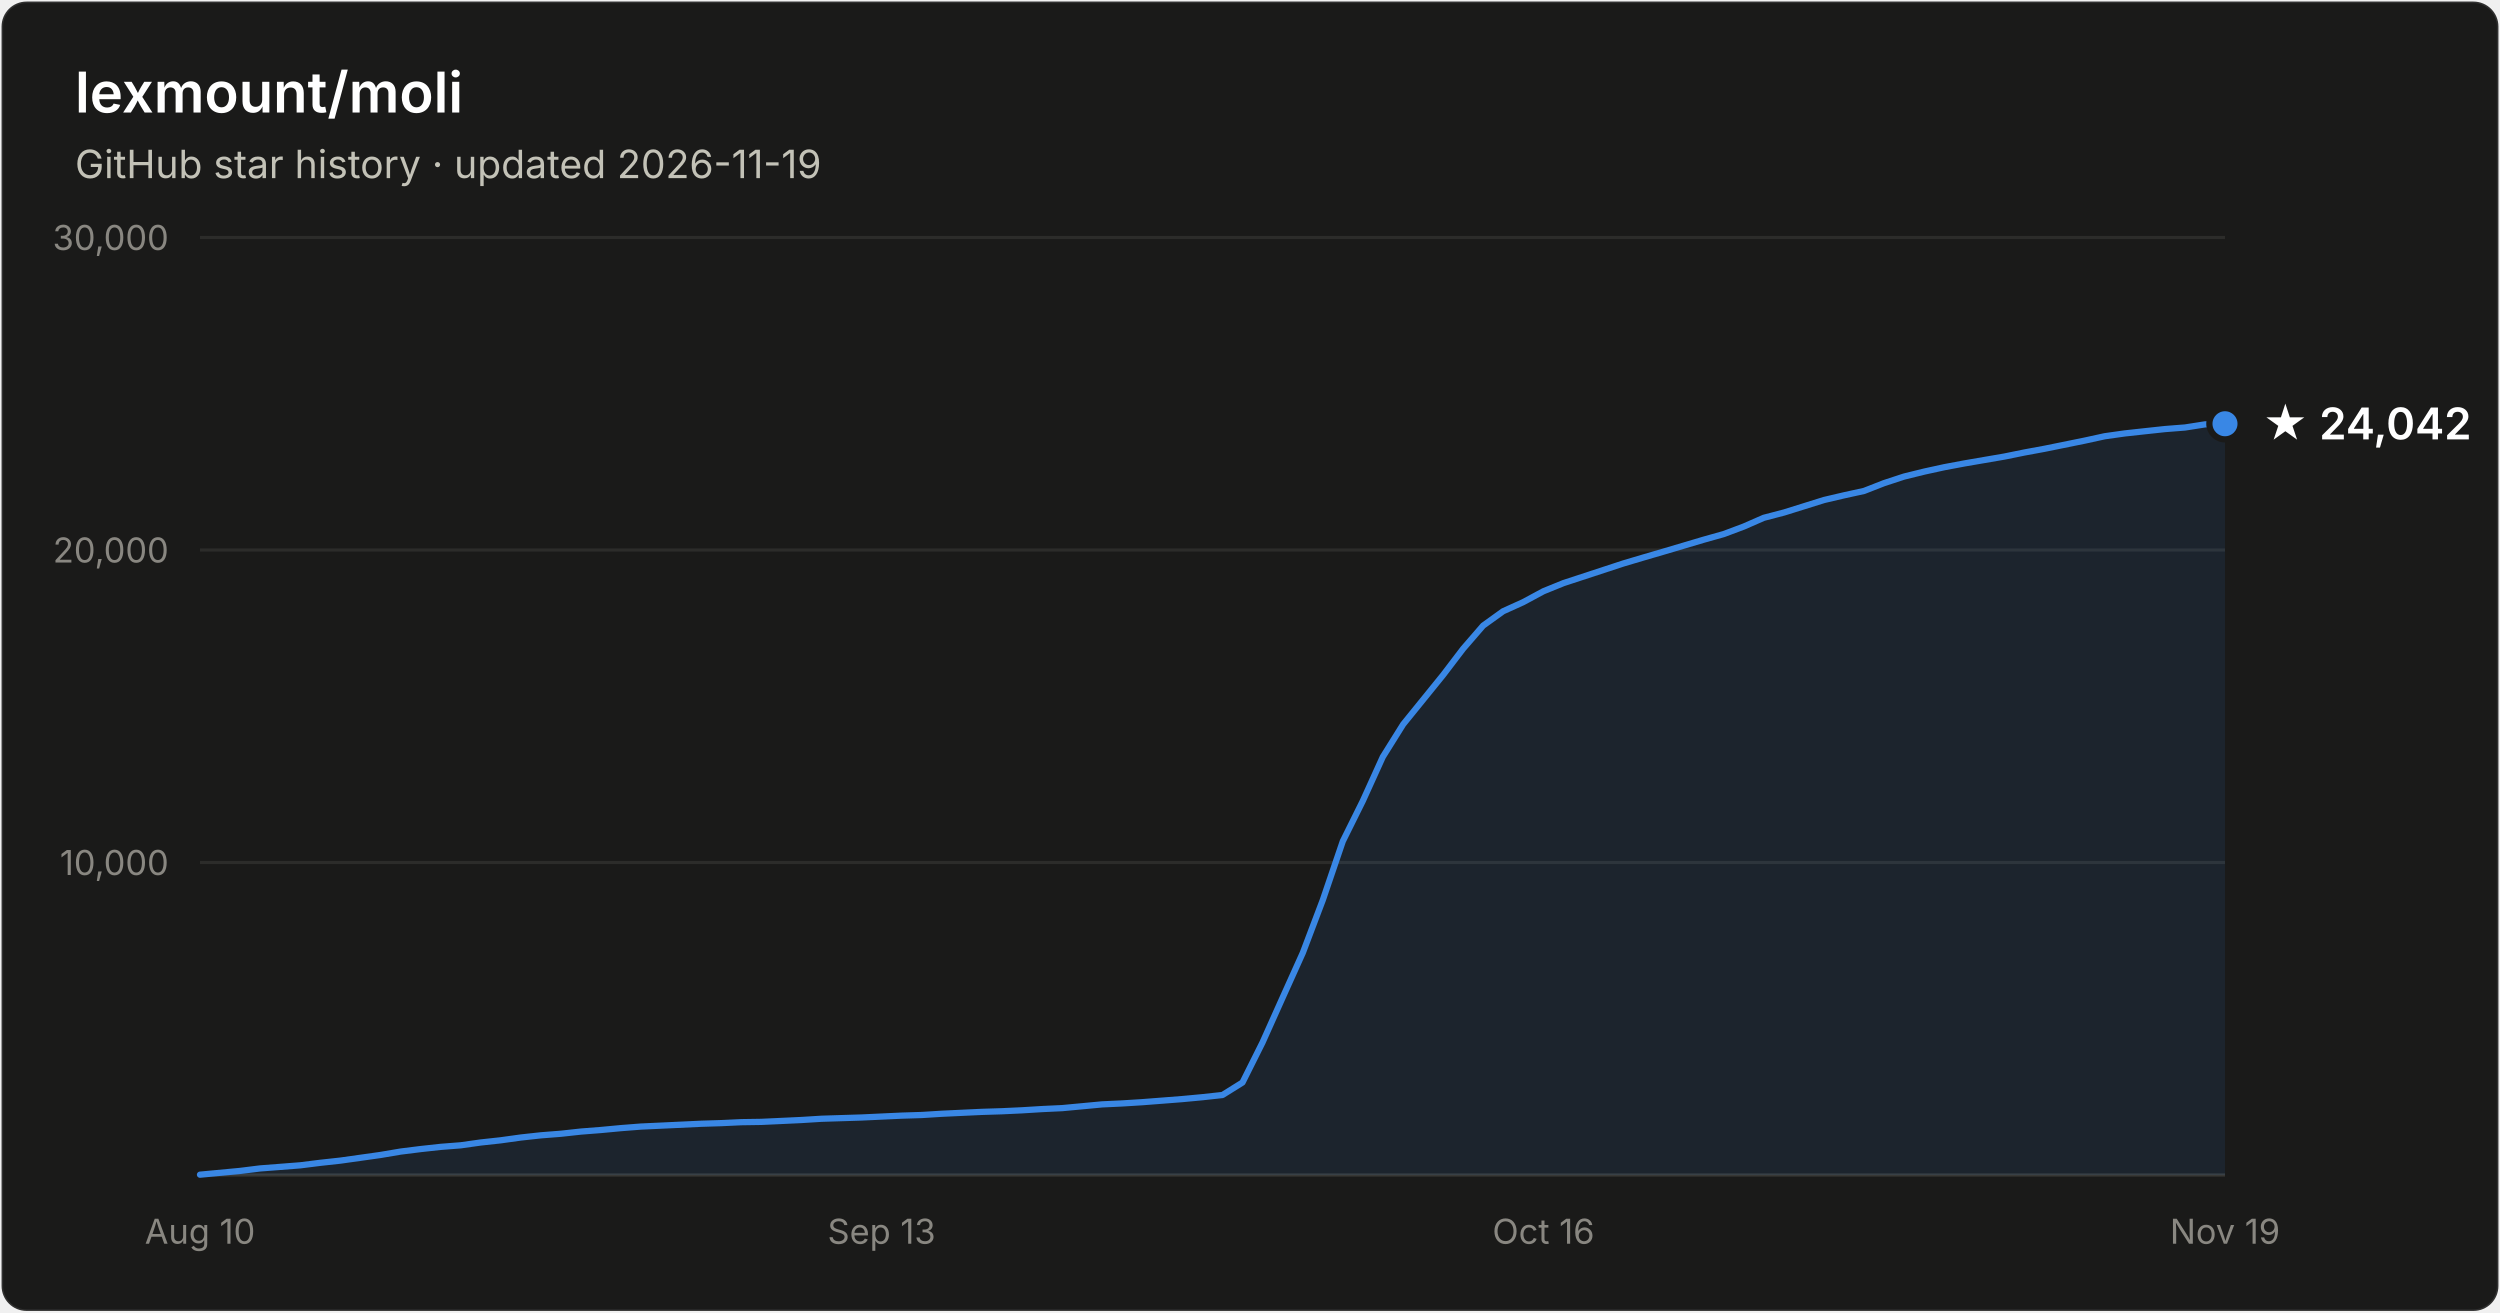
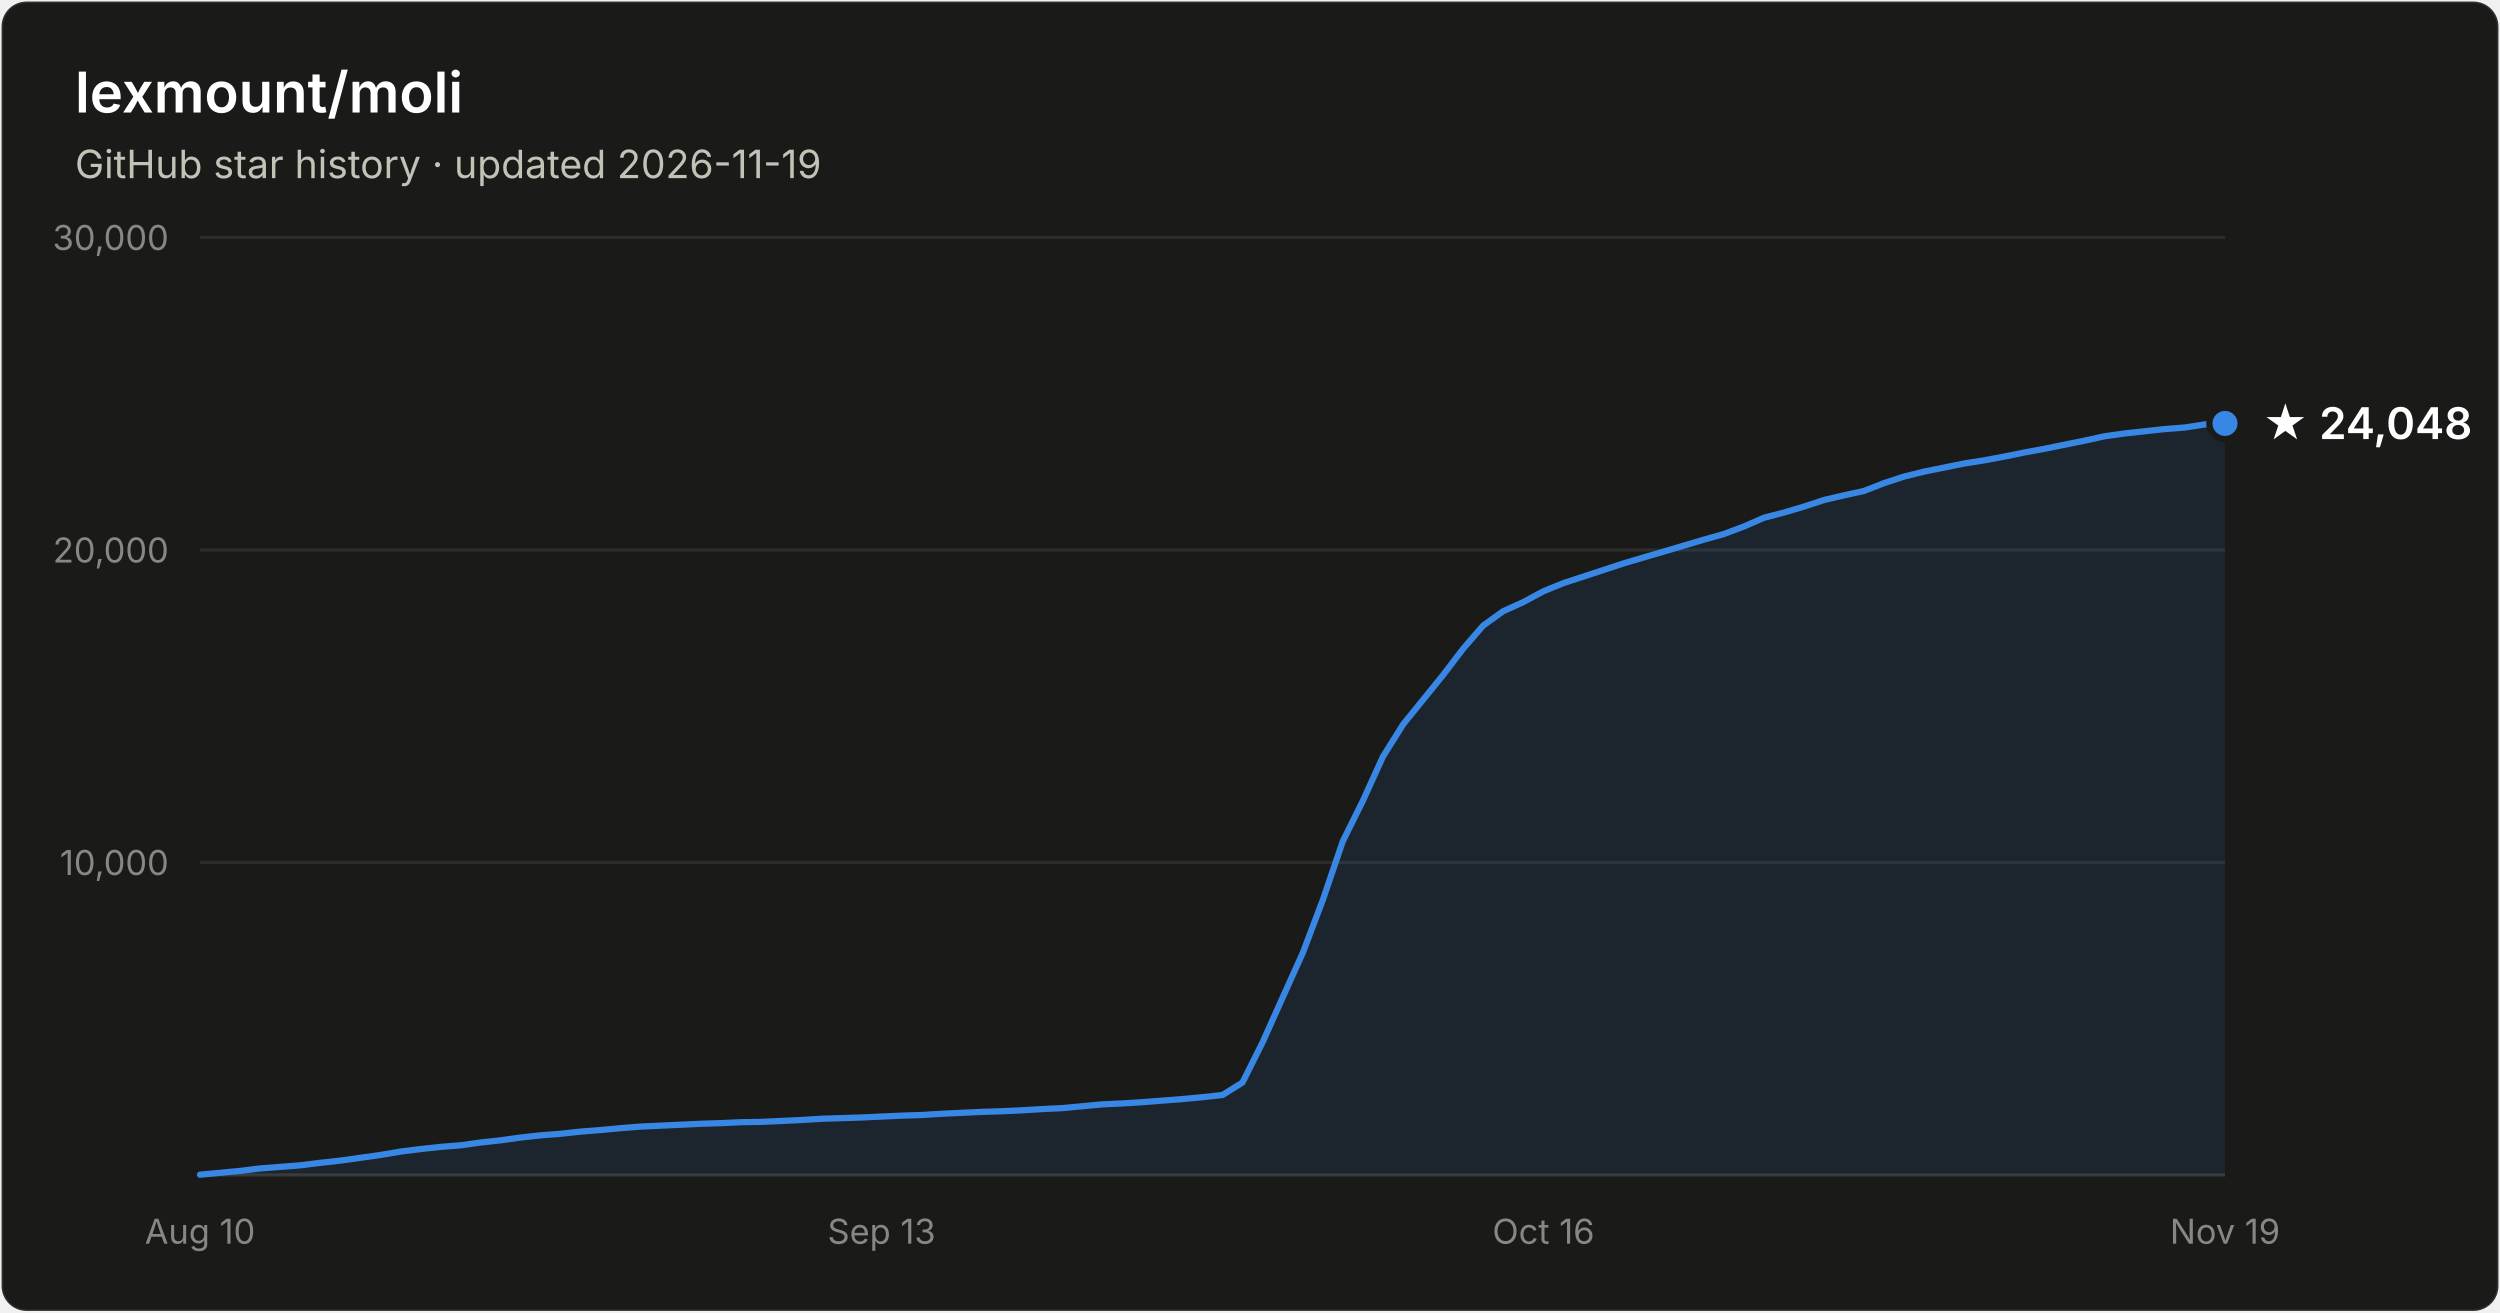
- <svg xmlns="http://www.w3.org/2000/svg" width="800" height="420" viewBox="0 0 800 420" font-family="system-ui, -apple-system, Segoe UI, sans-serif" role="img" aria-label="Star history of lexmount/moli: 24,042 stars as of 2026-11-19">
+ <svg xmlns="http://www.w3.org/2000/svg" width="800" height="420" viewBox="0 0 800 420" font-family="system-ui, -apple-system, Segoe UI, sans-serif" role="img" aria-label="Star history of lexmount/moli: 24,048 stars as of 2026-11-19">
  <rect x="0.5" y="0.5" width="799" height="419" rx="8" fill="#1a1a19" stroke="rgba(255,255,255,0.10)" />
  <text x="24" y="36" fill="#ffffff" font-size="18" font-weight="600">lexmount/moli</text>
  <text x="24" y="57" fill="#c3c2b7" font-size="12.5">GitHub star history · updated 2026-11-19</text>
  <line x1="64" y1="276.0" x2="712" y2="276.0" stroke="#2c2c2a" stroke-width="1" />
  <text x="54" y="280.0" text-anchor="end" fill="#898781" font-size="11" style="font-variant-numeric:tabular-nums">10,000</text>
  <line x1="64" y1="176.0" x2="712" y2="176.0" stroke="#2c2c2a" stroke-width="1" />
  <text x="54" y="180.0" text-anchor="end" fill="#898781" font-size="11" style="font-variant-numeric:tabular-nums">20,000</text>
  <line x1="64" y1="76.0" x2="712" y2="76.0" stroke="#2c2c2a" stroke-width="1" />
  <text x="54" y="80.0" text-anchor="end" fill="#898781" font-size="11" style="font-variant-numeric:tabular-nums">30,000</text>
  <line x1="64" y1="376" x2="712" y2="376" stroke="#383835" stroke-width="1" />
  <text x="64.0" y="398" text-anchor="middle" fill="#898781" font-size="11" style="font-variant-numeric:tabular-nums">Aug 10</text>
  <text x="282.1" y="398" text-anchor="middle" fill="#898781" font-size="11" style="font-variant-numeric:tabular-nums">Sep 13</text>
  <text x="493.9" y="398" text-anchor="middle" fill="#898781" font-size="11" style="font-variant-numeric:tabular-nums">Oct 16</text>
  <text x="712.0" y="398" text-anchor="middle" fill="#898781" font-size="11" style="font-variant-numeric:tabular-nums">Nov 19</text>
-   <path d="M64.0 375.9 L70.4 375.3 L76.8 374.7 L83.2 373.9 L89.7 373.4 L96.1 372.9 L102.5 372.1 L108.9 371.4 L115.3 370.5 L121.7 369.6 L128.2 368.5 L134.6 367.7 L141.0 367.0 L147.4 366.5 L153.8 365.6 L160.2 364.9 L166.7 364.0 L173.1 363.3 L179.5 362.8 L185.9 362.1 L192.3 361.6 L198.7 361.0 L205.1 360.5 L211.6 360.2 L218.0 359.9 L224.4 359.6 L230.8 359.4 L237.2 359.1 L243.6 359.0 L250.1 358.7 L256.5 358.4 L262.9 358.0 L269.3 357.8 L275.7 357.6 L282.1 357.3 L288.6 357.0 L295.0 356.8 L301.4 356.4 L307.8 356.1 L314.2 355.8 L320.6 355.6 L327.0 355.3 L333.5 354.9 L339.9 354.6 L346.3 354.0 L352.7 353.4 L359.1 353.1 L365.5 352.7 L372.0 352.2 L378.4 351.7 L384.8 351.1 L391.2 350.4 L397.6 346.4 L404.0 333.6 L410.5 319.1 L416.9 304.9 L423.3 288.0 L429.7 269.2 L436.1 256.3 L442.5 242.2 L449.0 231.8 L455.4 223.9 L461.8 216.0 L468.2 207.6 L474.6 200.2 L481.0 195.6 L487.4 192.7 L493.9 189.2 L500.3 186.6 L506.7 184.5 L513.1 182.4 L519.5 180.3 L525.9 178.4 L532.4 176.5 L538.8 174.6 L545.2 172.7 L551.6 170.9 L558.0 168.5 L564.4 165.7 L570.9 164.0 L577.3 162.0 L583.7 160.0 L590.1 158.5 L596.5 157.1 L602.9 154.6 L609.3 152.5 L615.8 150.9 L622.2 149.5 L628.6 148.3 L635.0 147.2 L641.4 146.1 L647.8 144.8 L654.3 143.6 L660.7 142.3 L667.1 141.0 L673.5 139.6 L679.9 138.7 L686.3 138.0 L692.8 137.3 L699.2 136.8 L705.6 135.8 L712.0 135.6 L712.0 376 L64.0 376 Z" fill="#3987e5" fill-opacity="0.1" />
-   <path d="M64.0 375.9 L70.4 375.3 L76.8 374.7 L83.2 373.9 L89.7 373.4 L96.1 372.9 L102.5 372.1 L108.9 371.4 L115.3 370.5 L121.7 369.6 L128.2 368.5 L134.6 367.7 L141.0 367.0 L147.4 366.5 L153.8 365.6 L160.2 364.9 L166.7 364.0 L173.1 363.3 L179.5 362.8 L185.9 362.1 L192.3 361.6 L198.7 361.0 L205.1 360.5 L211.6 360.2 L218.0 359.9 L224.4 359.6 L230.8 359.4 L237.2 359.1 L243.6 359.0 L250.1 358.7 L256.5 358.4 L262.9 358.0 L269.3 357.8 L275.7 357.6 L282.1 357.3 L288.6 357.0 L295.0 356.8 L301.4 356.4 L307.8 356.1 L314.2 355.8 L320.6 355.6 L327.0 355.3 L333.5 354.9 L339.9 354.6 L346.3 354.0 L352.7 353.4 L359.1 353.1 L365.5 352.7 L372.0 352.2 L378.4 351.7 L384.8 351.1 L391.2 350.4 L397.6 346.4 L404.0 333.6 L410.5 319.1 L416.9 304.9 L423.3 288.0 L429.7 269.2 L436.1 256.3 L442.5 242.2 L449.0 231.8 L455.4 223.9 L461.8 216.0 L468.2 207.6 L474.6 200.2 L481.0 195.6 L487.4 192.7 L493.9 189.2 L500.3 186.6 L506.7 184.5 L513.1 182.4 L519.5 180.3 L525.9 178.4 L532.4 176.5 L538.8 174.6 L545.2 172.7 L551.6 170.9 L558.0 168.5 L564.4 165.7 L570.9 164.0 L577.3 162.0 L583.7 160.0 L590.1 158.5 L596.5 157.1 L602.9 154.6 L609.3 152.5 L615.8 150.9 L622.2 149.5 L628.6 148.3 L635.0 147.2 L641.4 146.1 L647.8 144.8 L654.3 143.6 L660.7 142.3 L667.1 141.0 L673.5 139.6 L679.9 138.7 L686.3 138.0 L692.8 137.3 L699.2 136.8 L705.6 135.8 L712.0 135.6" fill="none" stroke="#3987e5" stroke-width="2" stroke-linejoin="round" stroke-linecap="round" />
-   <circle cx="712.0" cy="135.6" r="5" fill="#3987e5" stroke="#1a1a19" stroke-width="2" />
-   <text x="724.0" y="140.6" fill="#ffffff" font-size="14" font-weight="600">★ 24,042</text>
+   <path d="M64.0 375.9 L70.4 375.3 L76.8 374.7 L83.2 373.9 L89.7 373.4 L96.1 372.9 L102.5 372.1 L108.9 371.4 L115.3 370.5 L121.7 369.6 L128.2 368.5 L134.6 367.7 L141.0 367.0 L147.4 366.5 L153.8 365.6 L160.2 364.9 L166.7 364.0 L173.1 363.3 L179.5 362.8 L185.9 362.1 L192.3 361.6 L198.7 361.0 L205.1 360.5 L211.6 360.2 L218.0 359.9 L224.4 359.6 L230.8 359.4 L237.2 359.1 L243.6 359.0 L250.1 358.7 L256.5 358.4 L262.9 358.0 L269.3 357.8 L275.7 357.6 L282.1 357.3 L288.6 357.0 L295.0 356.8 L301.4 356.4 L307.8 356.1 L314.2 355.8 L320.6 355.6 L327.0 355.3 L333.5 354.9 L339.9 354.6 L346.3 354.0 L352.7 353.4 L359.1 353.1 L365.5 352.7 L372.0 352.2 L378.4 351.7 L384.8 351.1 L391.2 350.4 L397.6 346.4 L404.0 333.6 L410.5 319.1 L416.9 304.9 L423.3 288.0 L429.7 269.2 L436.1 256.3 L442.5 242.2 L449.0 231.8 L455.4 223.9 L461.8 216.0 L468.2 207.6 L474.6 200.2 L481.0 195.6 L487.4 192.7 L493.9 189.2 L500.3 186.6 L506.7 184.5 L513.1 182.4 L519.5 180.3 L525.9 178.4 L532.4 176.5 L538.8 174.6 L545.2 172.7 L551.6 170.9 L558.0 168.5 L564.4 165.7 L570.9 164.0 L577.3 162.1 L583.7 160.0 L590.1 158.5 L596.5 157.1 L602.9 154.6 L609.3 152.5 L615.8 150.9 L622.2 149.6 L628.6 148.3 L635.0 147.3 L641.4 146.1 L647.8 144.8 L654.3 143.6 L660.7 142.3 L667.1 141.0 L673.5 139.6 L679.9 138.7 L686.3 138.0 L692.8 137.3 L699.2 136.8 L705.6 135.8 L712.0 135.5 L712.0 376 L64.0 376 Z" fill="#3987e5" fill-opacity="0.1" />
+   <path d="M64.0 375.9 L70.4 375.3 L76.8 374.7 L83.2 373.9 L89.7 373.4 L96.1 372.9 L102.5 372.1 L108.9 371.4 L115.3 370.5 L121.7 369.6 L128.2 368.5 L134.6 367.7 L141.0 367.0 L147.4 366.5 L153.8 365.6 L160.2 364.9 L166.7 364.0 L173.1 363.3 L179.5 362.8 L185.9 362.1 L192.3 361.6 L198.7 361.0 L205.1 360.5 L211.6 360.2 L218.0 359.9 L224.4 359.6 L230.8 359.4 L237.2 359.1 L243.6 359.0 L250.1 358.7 L256.5 358.4 L262.9 358.0 L269.3 357.8 L275.7 357.6 L282.1 357.3 L288.6 357.0 L295.0 356.8 L301.4 356.4 L307.8 356.1 L314.2 355.8 L320.6 355.6 L327.0 355.3 L333.5 354.9 L339.9 354.6 L346.3 354.0 L352.7 353.4 L359.1 353.1 L365.5 352.7 L372.0 352.2 L378.4 351.7 L384.8 351.1 L391.2 350.4 L397.6 346.4 L404.0 333.6 L410.5 319.1 L416.9 304.9 L423.3 288.0 L429.7 269.2 L436.1 256.3 L442.5 242.2 L449.0 231.8 L455.4 223.9 L461.8 216.0 L468.2 207.6 L474.6 200.2 L481.0 195.6 L487.4 192.7 L493.9 189.2 L500.3 186.6 L506.7 184.5 L513.1 182.4 L519.5 180.3 L525.9 178.4 L532.4 176.5 L538.8 174.6 L545.2 172.7 L551.6 170.9 L558.0 168.5 L564.4 165.7 L570.9 164.0 L577.3 162.1 L583.7 160.0 L590.1 158.5 L596.5 157.1 L602.9 154.6 L609.3 152.5 L615.8 150.9 L622.2 149.6 L628.6 148.3 L635.0 147.3 L641.4 146.1 L647.8 144.8 L654.3 143.6 L660.7 142.3 L667.1 141.0 L673.5 139.6 L679.9 138.7 L686.3 138.0 L692.8 137.3 L699.2 136.8 L705.6 135.8 L712.0 135.5" fill="none" stroke="#3987e5" stroke-width="2" stroke-linejoin="round" stroke-linecap="round" />
+   <circle cx="712.0" cy="135.5" r="5" fill="#3987e5" stroke="#1a1a19" stroke-width="2" />
+   <text x="724.0" y="140.5" fill="#ffffff" font-size="14" font-weight="600">★ 24,048</text>
</svg>
